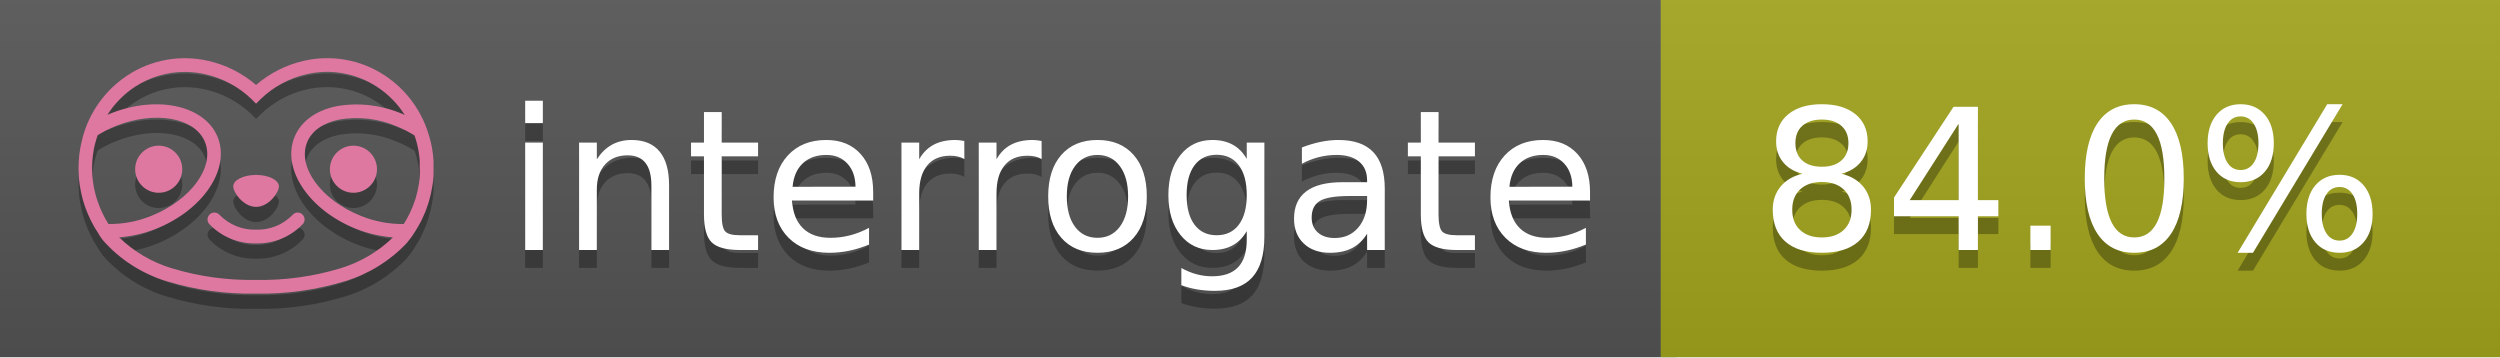
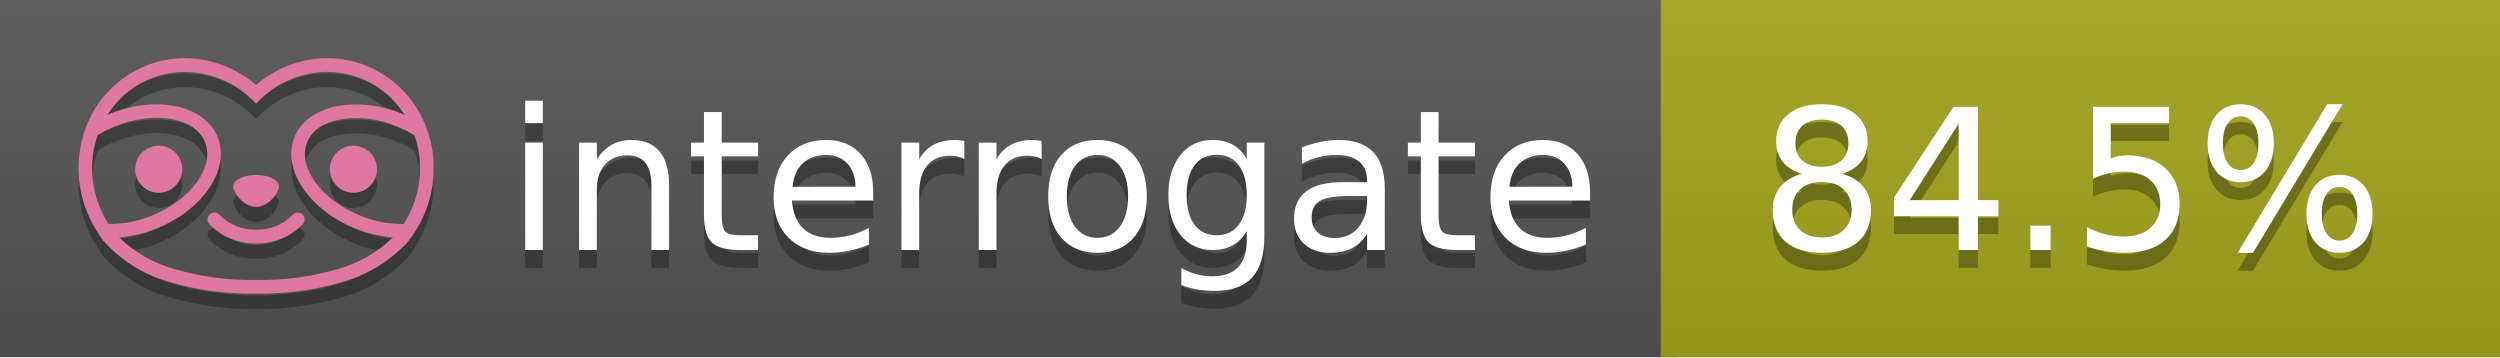
<svg xmlns="http://www.w3.org/2000/svg" width="140" height="20" viewBox="0 0 140 20" version="1.1" xml:space="preserve" style="fill-rule:evenodd;clip-rule:evenodd;stroke-linejoin:round;stroke-miterlimit:2;">
  <g transform="matrix(1,0,0,1,22,0)">
    <g id="backgrounds" transform="matrix(1.32789,0,0,1,-22.3892,0)">
      <rect x="0" y="0" width="71" height="20" style="fill:rgb(85,85,85);" />
    </g>
    <rect x="71" y="0" width="47" height="20" data-interrogate="color" style="fill:#a4a61d" />
    <g transform="matrix(1.19746,0,0,1,-22.3744,-4.85723e-16)">
      <rect x="0" y="0" width="118" height="20" style="fill:url(#_Linear1);" />
    </g>
  </g>
  <g fill="#fff" text-anchor="middle" font-family="DejaVu Sans,Verdana,Geneva,sans-serif" font-size="110">
    <text x="590" y="150" fill="#010101" fill-opacity=".3" transform="scale(.1)" textLength="610">interrogate</text>
    <text x="590" y="140" transform="scale(.1)" textLength="610">interrogate</text>
-     <text x="1160" y="150" fill="#010101" fill-opacity=".3" transform="scale(.1)" textLength="370" data-interrogate="result">84.0%</text>
-     <text x="1160" y="140" transform="scale(.1)" textLength="370" data-interrogate="result">84.0%</text>
+     <text x="1160" y="150" fill="#010101" fill-opacity=".3" transform="scale(.1)" textLength="370" data-interrogate="result">84.5%</text>
+     <text x="1160" y="140" transform="scale(.1)" textLength="370" data-interrogate="result">84.5%</text>
  </g>
  <g id="logo-shadow" transform="matrix(0.854876,0,0,0.854876,-6.73514,1.732)">
    <g transform="matrix(0.299012,0,0,0.299012,9.70229,-6.68582)">
      <path d="M50,64.25C52.76,64.25 55,61.13 55,59.75C55,58.37 52.76,57.25 50,57.25C47.24,57.25 45,58.37 45,59.75C45,61.13 47.24,64.25 50,64.25Z" style="fill:rgb(1,1,1);fill-opacity:0.3;fill-rule:nonzero;" />
    </g>
    <g transform="matrix(0.299012,0,0,0.299012,9.70229,-6.68582)">
      <path d="M88,49.05C86.506,43.475 83.018,38.638 78.2,35.46C72.969,32.002 66.539,30.844 60.43,32.26C56.576,33.145 52.995,34.958 50,37.54C46.998,34.958 43.411,33.149 39.55,32.27C33.441,30.853 27.011,32.011 21.78,35.47C16.97,38.652 13.489,43.489 12,49.06L12,49.13C11.82,49.79 11.66,50.46 11.53,51.13C11.146,53.207 11.021,55.323 11.16,57.43C11.16,58.03 11.26,58.63 11.34,59.23C11.34,59.51 11.43,59.79 11.48,60.07C11.53,60.35 11.58,60.68 11.64,60.98C11.7,61.28 11.8,61.69 11.89,62.05C11.98,62.41 11.99,62.47 12.05,62.68C12.16,63.07 12.28,63.46 12.41,63.84L12.58,64.34C12.72,64.74 12.88,65.14 13.04,65.53L13.23,65.98C13.403,66.373 13.583,66.767 13.77,67.16L13.99,67.59C14.19,67.97 14.39,68.35 14.61,68.73L14.87,69.15C15.1,69.52 15.33,69.89 15.58,70.26L15.58,70.32L15.99,70.93C16.14,71.14 16.29,71.36 16.45,71.57C20.206,75.83 25.086,78.95 30.53,80.57C36.839,82.48 43.41,83.385 50,83.25C56.599,83.374 63.177,82.456 69.49,80.53C74.644,78.978 79.303,76.102 83,72.19C83.34,71.78 83.65,71.35 84,70.92L84.18,70.66L84.33,70.44L84.41,70.32C84.55,70.12 84.67,69.9 84.81,69.7C85.07,69.3 85.32,68.89 85.55,68.48C85.78,68.07 86.02,67.65 86.23,67.22C86.31,67.05 86.39,66.88 86.47,66.7C86.67,66.28 86.85,65.87 87.03,65.44L87.23,64.92C87.397,64.487 87.55,64.05 87.69,63.61L87.85,63.09C87.98,62.64 88.1,62.19 88.21,61.74C88.21,61.57 88.3,61.39 88.33,61.22C88.43,60.75 88.52,60.22 88.6,59.79C88.6,59.64 88.66,59.49 88.68,59.33C88.77,58.71 88.84,58.08 88.88,57.45L88.88,54.17C88.817,53.164 88.693,52.162 88.51,51.17C88.38,50.5 88.23,49.84 88.05,49.17L88,49.05ZM85.89,56.44L85.89,57.23C85.89,57.78 85.79,58.32 85.72,58.86C85.72,59.01 85.72,59.15 85.65,59.3C85.59,59.7 85.51,60.11 85.43,60.51L85.32,60.99C85.23,61.38 85.12,61.77 85.01,62.16C85.01,62.31 84.93,62.46 84.88,62.6C84.74,63.04 84.59,63.47 84.42,63.9L84.27,64.28C84.1,64.71 83.91,65.14 83.71,65.56C83.51,65.98 83.43,66.12 83.28,66.4L83.01,66.91C82.83,67.223 82.643,67.537 82.45,67.85L82.35,68.01C79.121,68.047 75.918,67.434 72.93,66.21C64.27,62.74 59,55.52 61.18,50.11C62.18,47.6 64.7,45.82 68.26,45.11C72.489,44.395 76.835,44.908 80.78,46.59C82.141,47.144 83.453,47.813 84.7,48.59C84.76,48.76 84.82,48.93 84.88,49.1C84.94,49.27 85.05,49.63 85.12,49.9C85.28,50.5 85.44,51.1 85.55,51.73C85.691,52.507 85.792,53.292 85.85,54.08L85.85,55.89C85.85,56.12 85.91,56.25 85.91,56.45L85.89,56.44ZM17.66,68C16.668,66.435 15.869,64.756 15.28,63L15.17,62.68C15.06,62.35 14.96,62.01 14.87,61.68C14.823,61.493 14.777,61.31 14.73,61.13C14.66,60.84 14.59,60.55 14.53,60.27C14.47,59.99 14.43,59.72 14.38,59.44C14.33,59.16 14.3,59 14.27,58.78C14.2,58.27 14.15,57.78 14.11,57.23L14.11,57.03C14.008,55.236 14.122,53.437 14.45,51.67C14.56,51.06 14.71,50.46 14.88,49.87C14.96,49.59 15.04,49.32 15.13,49.05C15.22,48.78 15.24,48.72 15.3,48.55C16.548,47.774 17.859,47.105 19.22,46.55C27.86,43.09 36.65,44.67 38.82,50.08C40.99,55.49 35.73,62.74 27.09,66.2C24.101,67.431 20.893,68.043 17.66,68ZM68.57,77.68C62.554,79.508 56.287,80.376 50,80.25C43.737,80.37 37.495,79.506 31.5,77.69C27.185,76.38 23.243,74.062 20,70.93C22.815,70.706 25.58,70.055 28.2,69C38.37,64.92 44.39,56 41.6,49C38.81,42 28.27,39.72 18.1,43.8L17.43,44.09C18.973,41.648 21.019,39.561 23.43,37.97C26.671,35.824 30.473,34.68 34.36,34.68C35.884,34.681 37.404,34.852 38.89,35.19C42.694,36.049 46.191,37.935 49,40.64L50,41.64L51,40.64C53.797,37.937 57.279,36.049 61.07,35.18C66.402,33.947 72.014,34.968 76.57,38C78.98,39.588 81.026,41.671 82.57,44.11L81.9,43.82C77.409,41.921 72.464,41.355 67.66,42.19C63.08,43.12 59.79,45.54 58.39,49.02C55.6,55.97 61.62,64.94 71.79,69.02C74.414,70.07 77.182,70.714 80,70.93C76.776,74.05 72.859,76.363 68.57,77.68Z" style="fill:rgb(1,1,1);fill-opacity:0.3;fill-rule:nonzero;" />
    </g>
    <g transform="matrix(0.299012,0,0,0.299012,9.70229,-6.68582)">
      <circle cx="71.33" cy="56" r="5.16" style="fill:rgb(1,1,1);fill-opacity:0.3;" />
    </g>
    <g transform="matrix(0.299012,0,0,0.299012,9.70229,-6.68582)">
      <circle cx="28.67" cy="56" r="5.16" style="fill:rgb(1,1,1);fill-opacity:0.3;" />
    </g>
    <g transform="matrix(0.299012,0,0,0.299012,9.70229,-6.68582)">
      <path d="M58,66C55.912,68.161 53.003,69.339 50,69.24C46.997,69.339 44.088,68.161 42,66C41.714,65.677 41.302,65.491 40.87,65.491C40.042,65.491 39.361,66.172 39.361,67C39.361,67.368 39.496,67.724 39.74,68C42.403,70.804 46.134,72.35 50,72.25C53.862,72.347 57.59,70.802 60.25,68C60.495,67.725 60.63,67.369 60.63,67C60.63,66.174 59.951,65.495 59.125,65.495C58.695,65.495 58.285,65.679 58,66Z" style="fill:rgb(1,1,1);fill-opacity:0.3;fill-rule:nonzero;" />
    </g>
  </g>
  <g id="logo-pink" transform="matrix(0.854876,0,0,0.854876,-6.73514,0.877124)">
    <g transform="matrix(0.299012,0,0,0.299012,9.70229,-6.68582)">
      <path d="M50,64.25C52.76,64.25 55,61.13 55,59.75C55,58.37 52.76,57.25 50,57.25C47.24,57.25 45,58.37 45,59.75C45,61.13 47.24,64.25 50,64.25Z" style="fill:rgb(222,120,160);fill-rule:nonzero;" />
    </g>
    <g transform="matrix(0.299012,0,0,0.299012,9.70229,-6.68582)">
      <path d="M88,49.05C86.506,43.475 83.018,38.638 78.2,35.46C72.969,32.002 66.539,30.844 60.43,32.26C56.576,33.145 52.995,34.958 50,37.54C46.998,34.958 43.411,33.149 39.55,32.27C33.441,30.853 27.011,32.011 21.78,35.47C16.97,38.652 13.489,43.489 12,49.06L12,49.13C11.82,49.79 11.66,50.46 11.53,51.13C11.146,53.207 11.021,55.323 11.16,57.43C11.16,58.03 11.26,58.63 11.34,59.23C11.34,59.51 11.43,59.79 11.48,60.07C11.53,60.35 11.58,60.68 11.64,60.98C11.7,61.28 11.8,61.69 11.89,62.05C11.98,62.41 11.99,62.47 12.05,62.68C12.16,63.07 12.28,63.46 12.41,63.84L12.58,64.34C12.72,64.74 12.88,65.14 13.04,65.53L13.23,65.98C13.403,66.373 13.583,66.767 13.77,67.16L13.99,67.59C14.19,67.97 14.39,68.35 14.61,68.73L14.87,69.15C15.1,69.52 15.33,69.89 15.58,70.26L15.58,70.32L15.99,70.93C16.14,71.14 16.29,71.36 16.45,71.57C20.206,75.83 25.086,78.95 30.53,80.57C36.839,82.48 43.41,83.385 50,83.25C56.599,83.374 63.177,82.456 69.49,80.53C74.644,78.978 79.303,76.102 83,72.19C83.34,71.78 83.65,71.35 84,70.92L84.18,70.66L84.33,70.44L84.41,70.32C84.55,70.12 84.67,69.9 84.81,69.7C85.07,69.3 85.32,68.89 85.55,68.48C85.78,68.07 86.02,67.65 86.23,67.22C86.31,67.05 86.39,66.88 86.47,66.7C86.67,66.28 86.85,65.87 87.03,65.44L87.23,64.92C87.397,64.487 87.55,64.05 87.69,63.61L87.85,63.09C87.98,62.64 88.1,62.19 88.21,61.74C88.21,61.57 88.3,61.39 88.33,61.22C88.43,60.75 88.52,60.22 88.6,59.79C88.6,59.64 88.66,59.49 88.68,59.33C88.77,58.71 88.84,58.08 88.88,57.45L88.88,54.17C88.817,53.164 88.693,52.162 88.51,51.17C88.38,50.5 88.23,49.84 88.05,49.17L88,49.05ZM85.89,56.44L85.89,57.23C85.89,57.78 85.79,58.32 85.72,58.86C85.72,59.01 85.72,59.15 85.65,59.3C85.59,59.7 85.51,60.11 85.43,60.51L85.32,60.99C85.23,61.38 85.12,61.77 85.01,62.16C85.01,62.31 84.93,62.46 84.88,62.6C84.74,63.04 84.59,63.47 84.42,63.9L84.27,64.28C84.1,64.71 83.91,65.14 83.71,65.56C83.51,65.98 83.43,66.12 83.28,66.4L83.01,66.91C82.83,67.223 82.643,67.537 82.45,67.85L82.35,68.01C79.121,68.047 75.918,67.434 72.93,66.21C64.27,62.74 59,55.52 61.18,50.11C62.18,47.6 64.7,45.82 68.26,45.11C72.489,44.395 76.835,44.908 80.78,46.59C82.141,47.144 83.453,47.813 84.7,48.59C84.76,48.76 84.82,48.93 84.88,49.1C84.94,49.27 85.05,49.63 85.12,49.9C85.28,50.5 85.44,51.1 85.55,51.73C85.691,52.507 85.792,53.292 85.85,54.08L85.85,55.89C85.85,56.12 85.91,56.25 85.91,56.45L85.89,56.44ZM17.66,68C16.668,66.435 15.869,64.756 15.28,63L15.17,62.68C15.06,62.35 14.96,62.01 14.87,61.68C14.823,61.493 14.777,61.31 14.73,61.13C14.66,60.84 14.59,60.55 14.53,60.27C14.47,59.99 14.43,59.72 14.38,59.44C14.33,59.16 14.3,59 14.27,58.78C14.2,58.27 14.15,57.78 14.11,57.23L14.11,57.03C14.008,55.236 14.122,53.437 14.45,51.67C14.56,51.06 14.71,50.46 14.88,49.87C14.96,49.59 15.04,49.32 15.13,49.05C15.22,48.78 15.24,48.72 15.3,48.55C16.548,47.774 17.859,47.105 19.22,46.55C27.86,43.09 36.65,44.67 38.82,50.08C40.99,55.49 35.73,62.74 27.09,66.2C24.101,67.431 20.893,68.043 17.66,68ZM68.57,77.68C62.554,79.508 56.287,80.376 50,80.25C43.737,80.37 37.495,79.506 31.5,77.69C27.185,76.38 23.243,74.062 20,70.93C22.815,70.706 25.58,70.055 28.2,69C38.37,64.92 44.39,56 41.6,49C38.81,42 28.27,39.72 18.1,43.8L17.43,44.09C18.973,41.648 21.019,39.561 23.43,37.97C26.671,35.824 30.473,34.68 34.36,34.68C35.884,34.681 37.404,34.852 38.89,35.19C42.694,36.049 46.191,37.935 49,40.64L50,41.64L51,40.64C53.797,37.937 57.279,36.049 61.07,35.18C66.402,33.947 72.014,34.968 76.57,38C78.98,39.588 81.026,41.671 82.57,44.11L81.9,43.82C77.409,41.921 72.464,41.355 67.66,42.19C63.08,43.12 59.79,45.54 58.39,49.02C55.6,55.97 61.62,64.94 71.79,69.02C74.414,70.07 77.182,70.714 80,70.93C76.776,74.05 72.859,76.363 68.57,77.68Z" style="fill:rgb(222,120,160);fill-rule:nonzero;" />
    </g>
    <g transform="matrix(0.299012,0,0,0.299012,9.70229,-6.68582)">
      <circle cx="71.33" cy="56" r="5.16" style="fill:rgb(222,120,160);" />
    </g>
    <g transform="matrix(0.299012,0,0,0.299012,9.70229,-6.68582)">
      <circle cx="28.67" cy="56" r="5.16" style="fill:rgb(222,120,160);" />
    </g>
    <g transform="matrix(0.299012,0,0,0.299012,9.70229,-6.68582)">
      <path d="M58,66C55.912,68.161 53.003,69.339 50,69.24C46.997,69.339 44.088,68.161 42,66C41.714,65.677 41.302,65.491 40.87,65.491C40.042,65.491 39.361,66.172 39.361,67C39.361,67.368 39.496,67.724 39.74,68C42.403,70.804 46.134,72.35 50,72.25C53.862,72.347 57.59,70.802 60.25,68C60.495,67.725 60.63,67.369 60.63,67C60.63,66.174 59.951,65.495 59.125,65.495C58.695,65.495 58.285,65.679 58,66Z" style="fill:rgb(222,120,160);fill-rule:nonzero;" />
    </g>
  </g>
  <defs>
    <linearGradient id="_Linear1" x1="0" y1="0" x2="1" y2="0" gradientUnits="userSpaceOnUse" gradientTransform="matrix(1.22465e-15,20,-20,1.22465e-15,0,0)">
      <stop offset="0" style="stop-color:rgb(187,187,187);stop-opacity:0.1" />
      <stop offset="1" style="stop-color:black;stop-opacity:0.1" />
    </linearGradient>
  </defs>
</svg>
